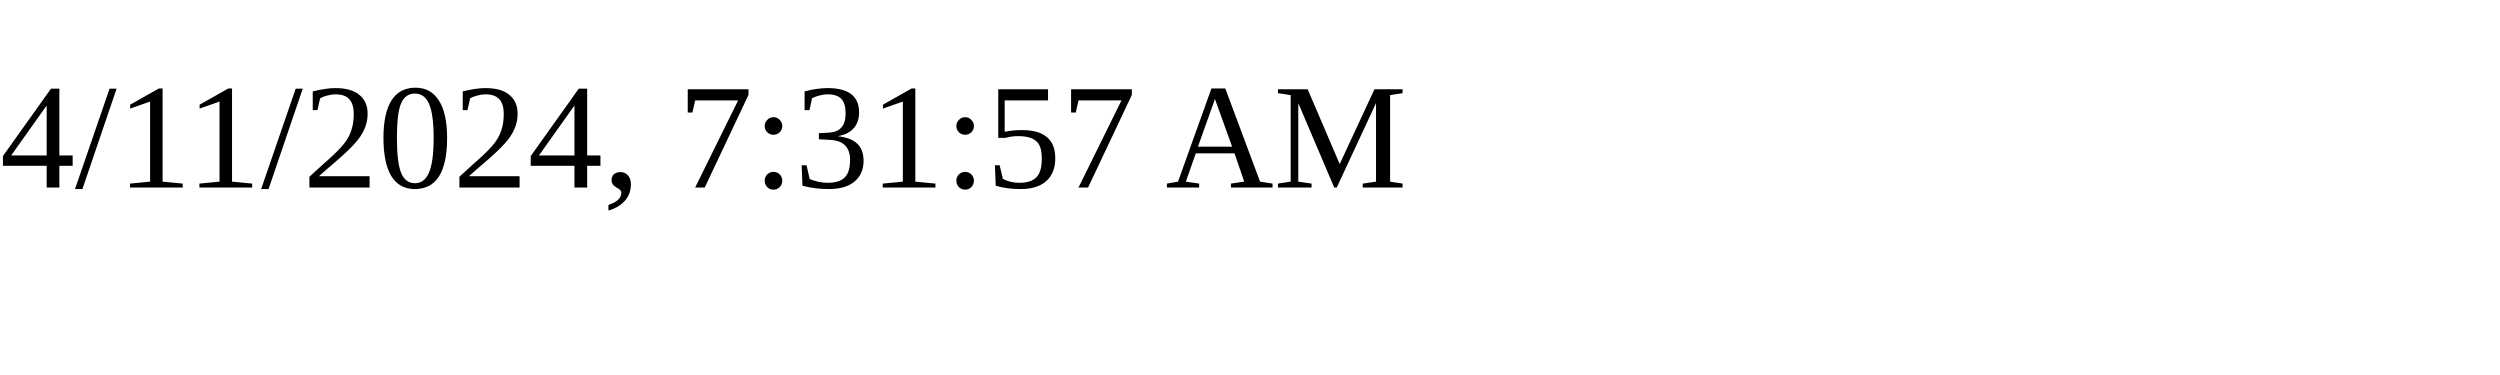
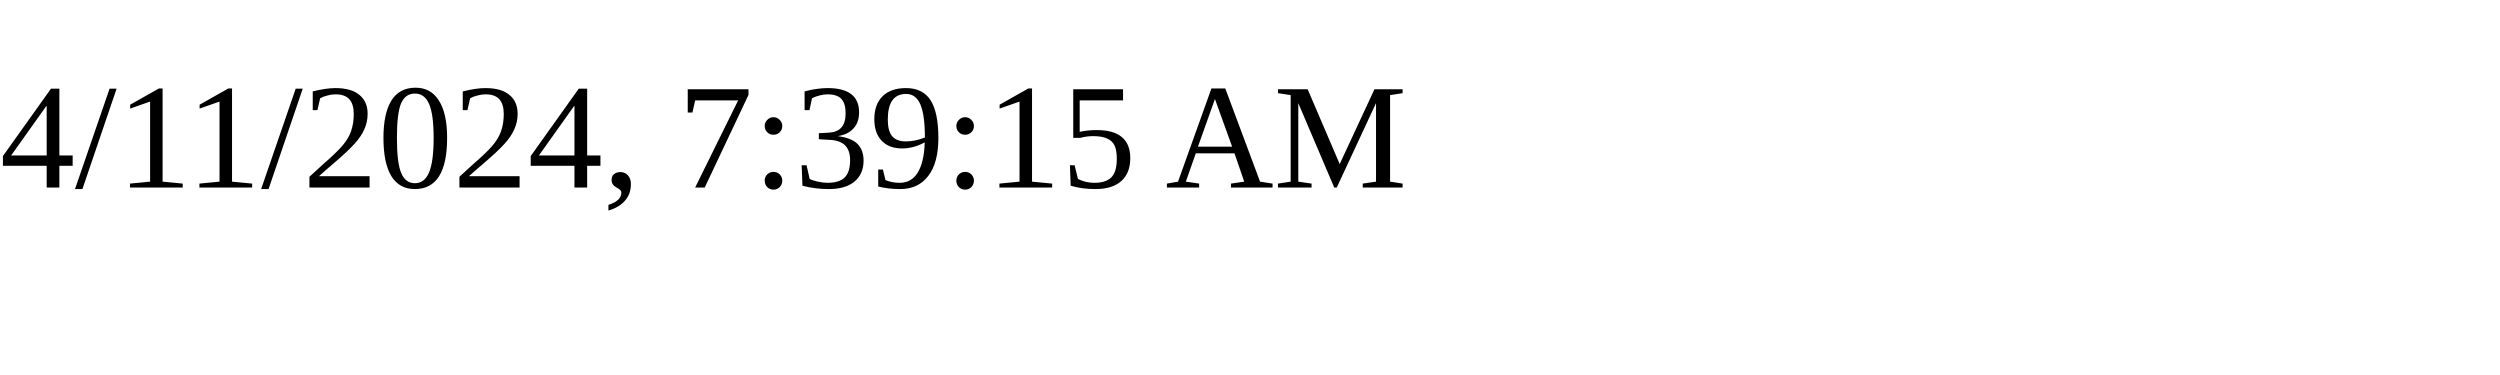
<svg xmlns="http://www.w3.org/2000/svg" height="30" width="200">
-   <text x="0" y="15">4/11/2024, 7:31:57 AM</text>
+   <text x="0" y="15">4/11/2024, 7:39:15 AM</text>
</svg>
